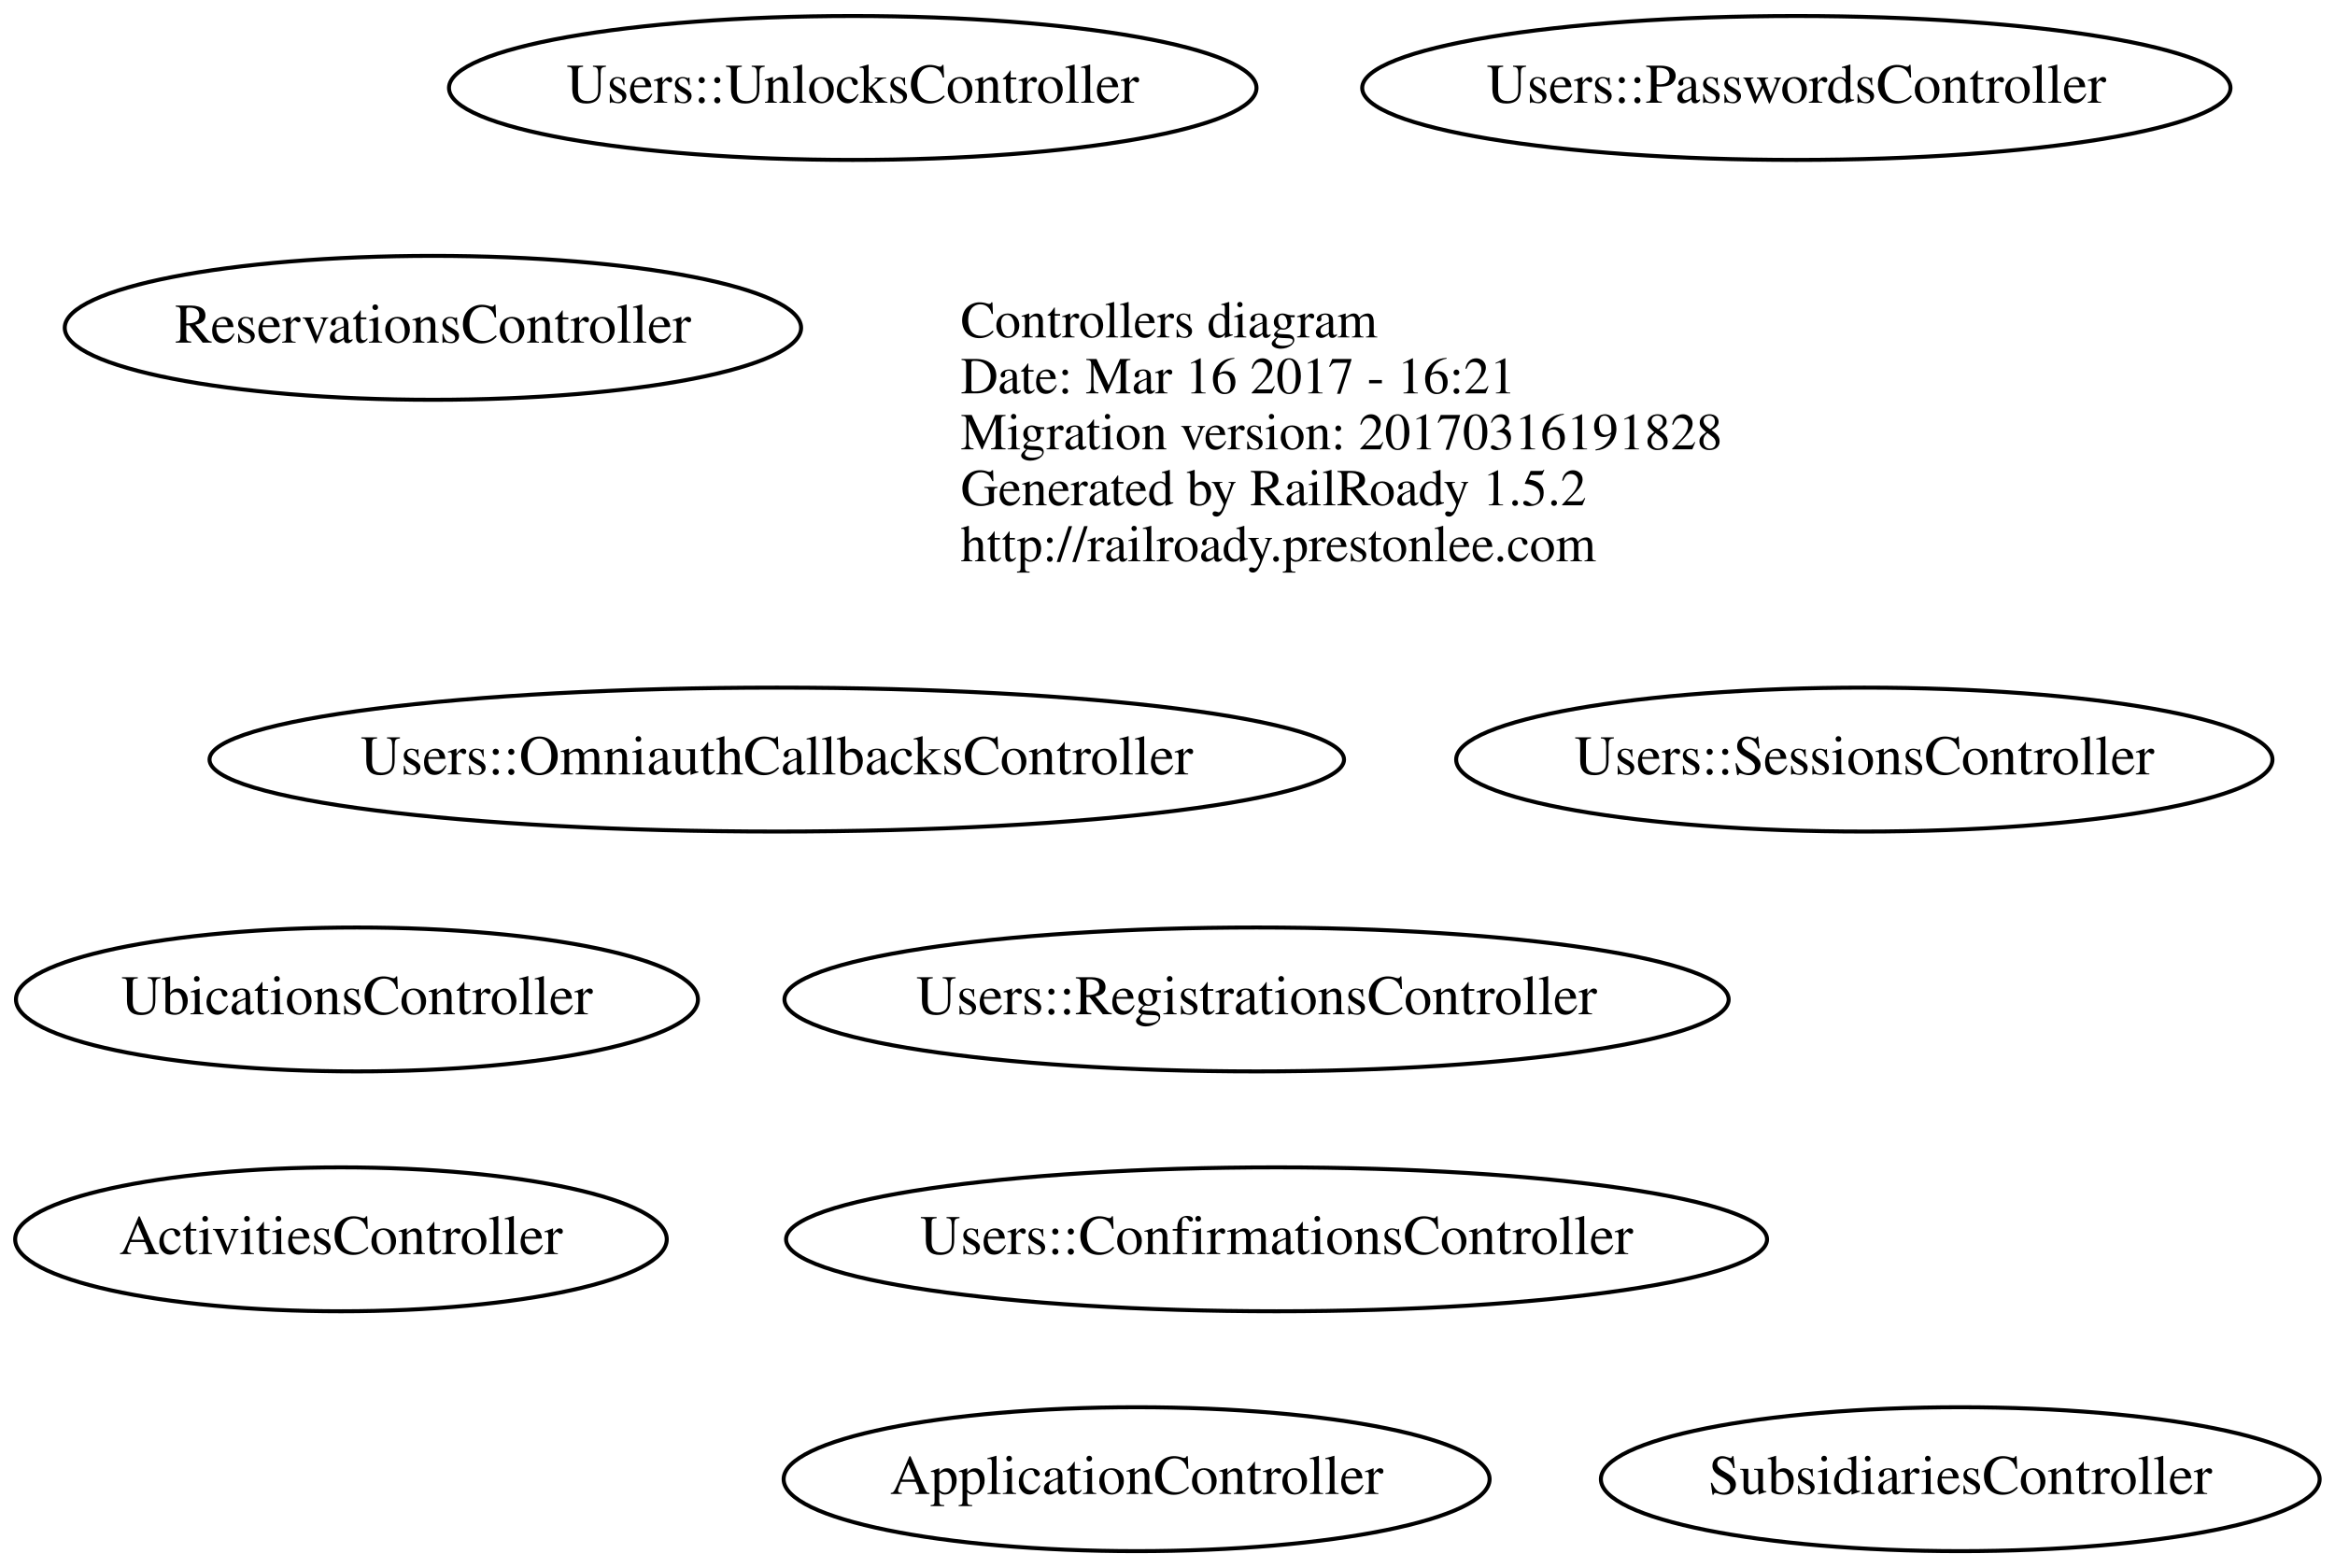
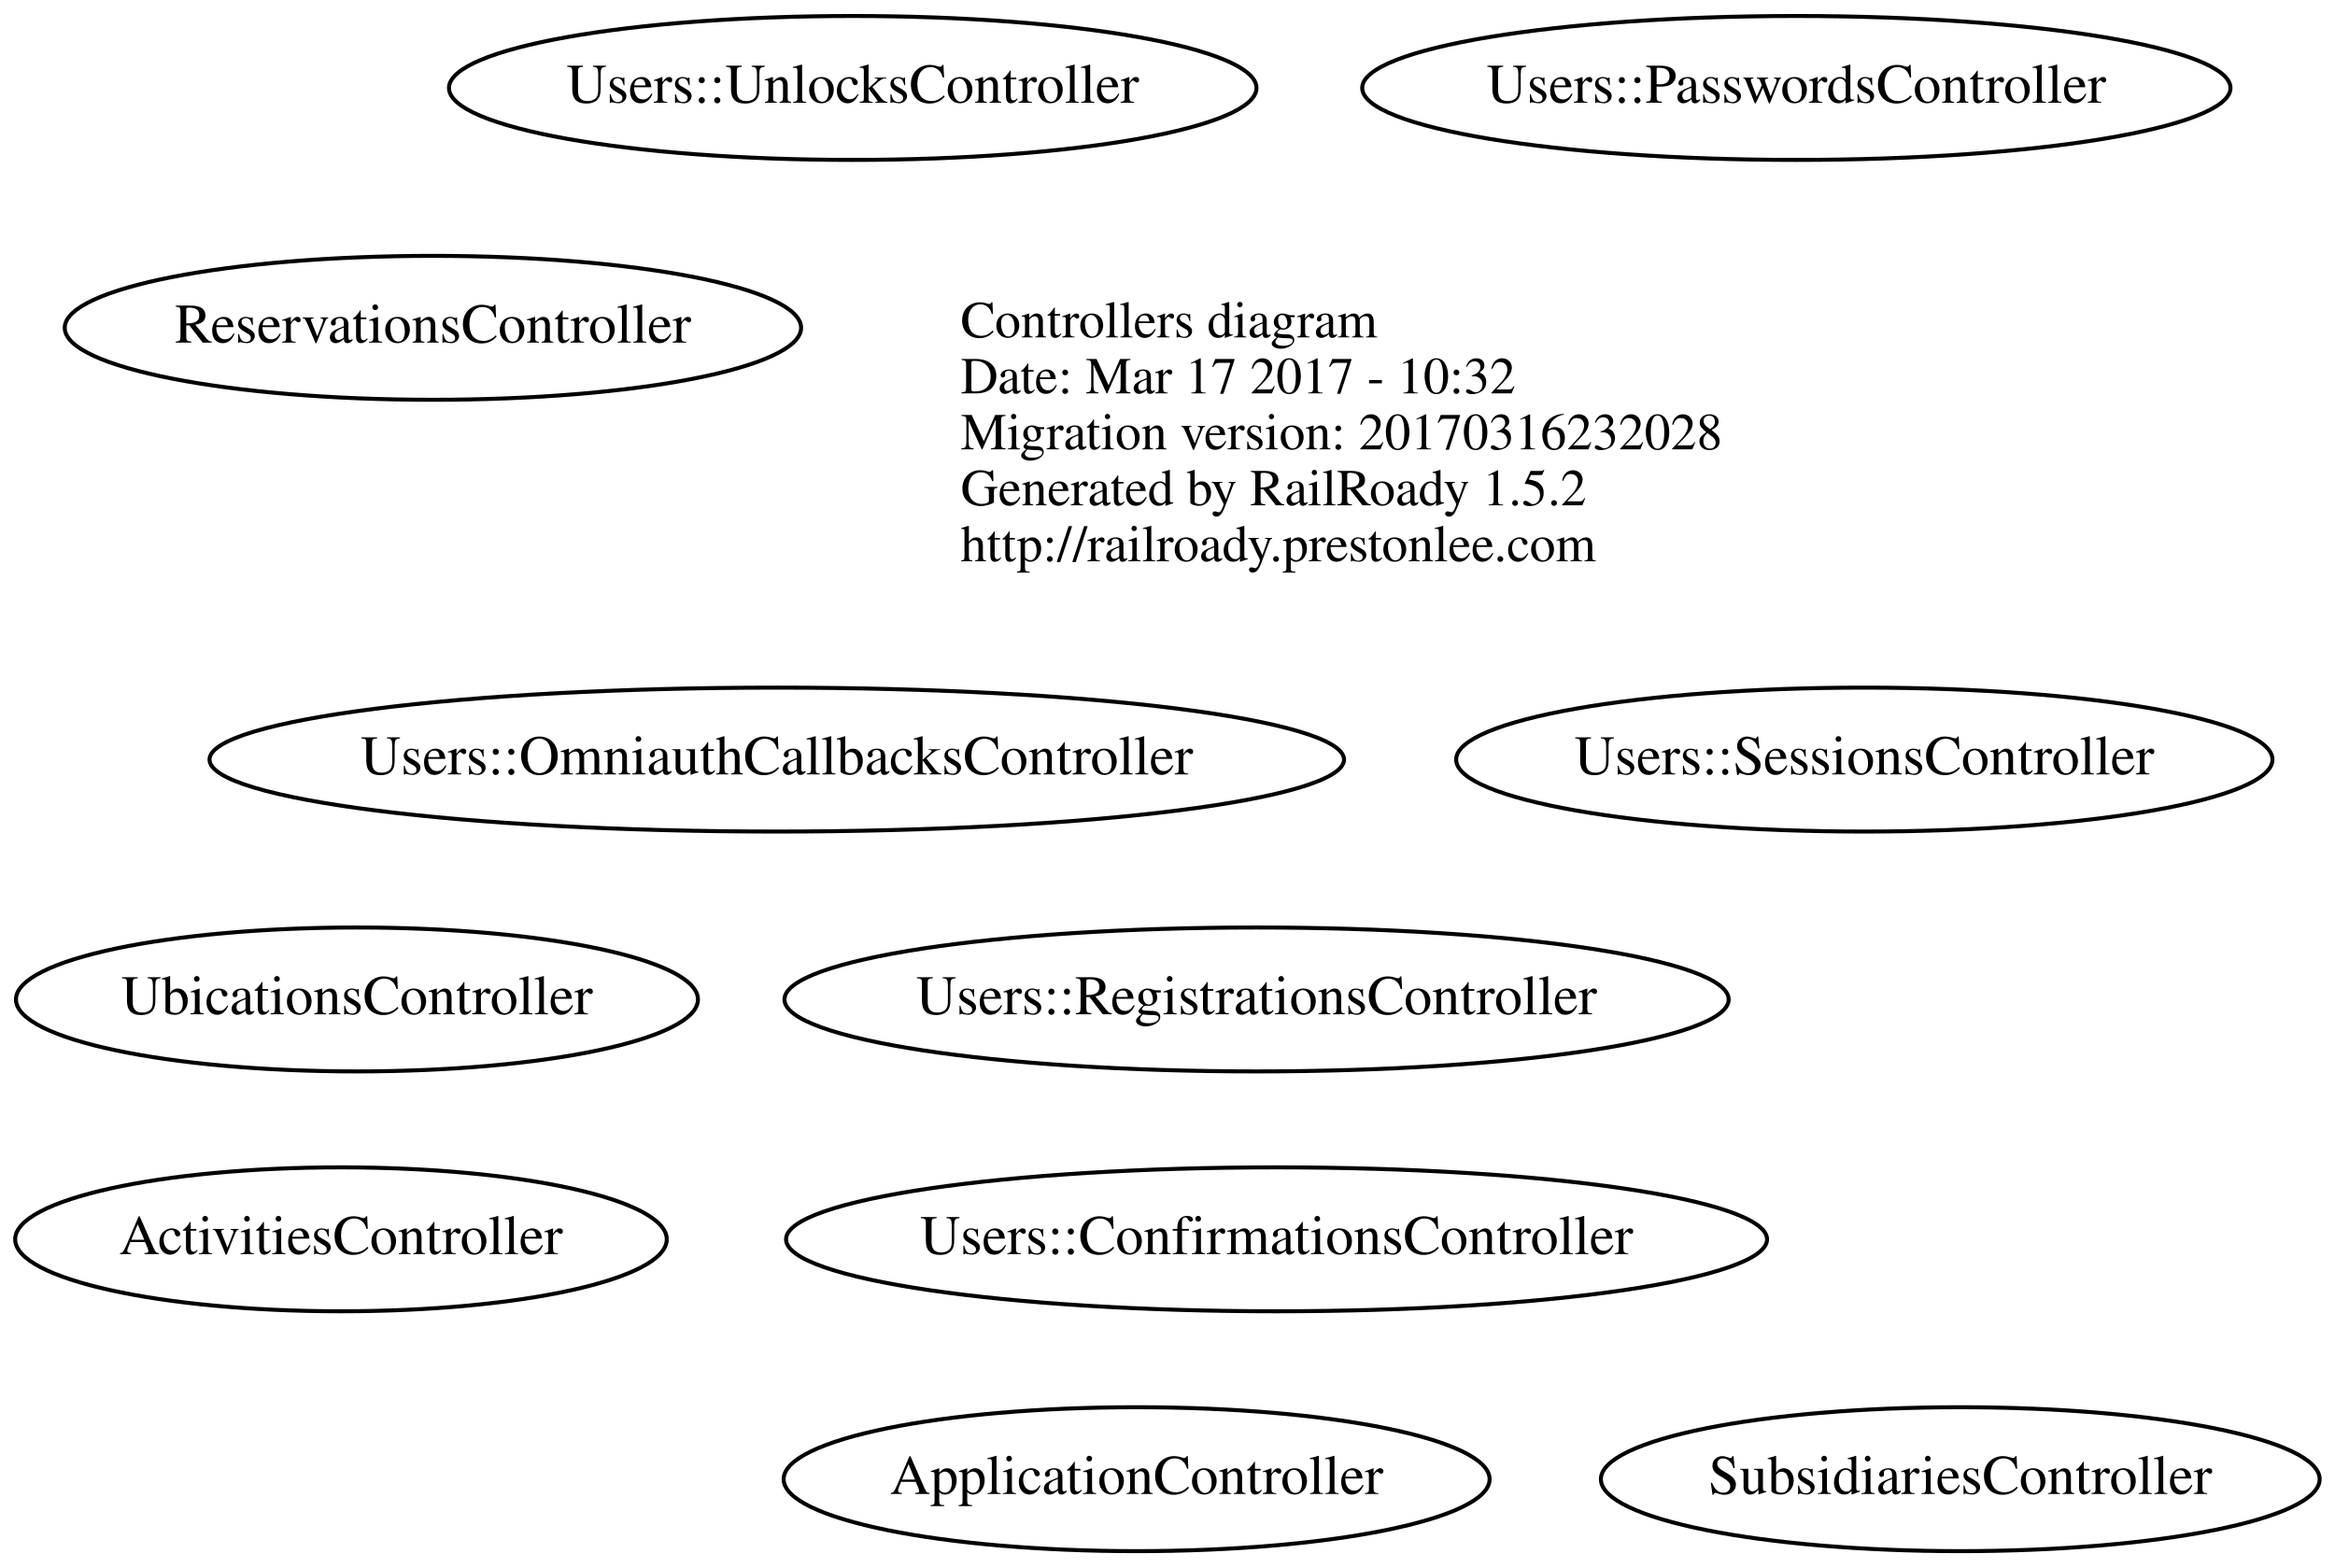
<svg xmlns="http://www.w3.org/2000/svg" width="584pt" height="392pt" viewBox="0.00 0.00 583.93 392.00">
  <g id="graph0" class="graph" transform="scale(1 1) rotate(0) translate(196.243 184)">
    <polygon fill="none" stroke="none" points="-196.243,208 -196.243,-184 387.692,-184 387.692,208 -196.243,208" />
    <g id="node1" class="node">
      <text text-anchor="start" x="44" y="-99.6" font-family="Times,serif" font-size="13.00">Controllers diagram</text>
-       <text text-anchor="start" x="44" y="-85.6" font-family="Times,serif" font-size="13.00">Date: Mar 16 2017 - 16:21</text>
-       <text text-anchor="start" x="44" y="-71.6" font-family="Times,serif" font-size="13.00">Migration version: 20170316191828</text>
+       <text text-anchor="start" x="44" y="-85.6" font-family="Times,serif" font-size="13.00">Date: Mar 17 2017 - 10:32</text>
+       <text text-anchor="start" x="44" y="-71.6" font-family="Times,serif" font-size="13.00">Migration version: 20170316232028</text>
      <text text-anchor="start" x="44" y="-57.6" font-family="Times,serif" font-size="13.00">Generated by RailRoady 1.5.2</text>
      <text text-anchor="start" x="44" y="-43.6" font-family="Times,serif" font-size="13.00">http://railroady.prestonlee.com</text>
    </g>
    <g id="node2" class="node">
      <ellipse fill="none" stroke="black" cx="-107" cy="66" rx="85.285" ry="18" />
      <text text-anchor="middle" x="-107" y="69.7" font-family="Times,serif" font-size="14.00">UbicationsController</text>
    </g>
    <g id="node3" class="node">
      <ellipse fill="none" stroke="black" cx="-88" cy="-102" rx="92.084" ry="18" />
      <text text-anchor="middle" x="-88" y="-98.3" font-family="Times,serif" font-size="14.00">ReservationsController</text>
    </g>
    <g id="node4" class="node">
      <ellipse fill="none" stroke="black" cx="118" cy="66" rx="118.079" ry="18" />
      <text text-anchor="middle" x="118" y="69.7" font-family="Times,serif" font-size="14.00">Users::RegistrationsController</text>
    </g>
    <g id="node5" class="node">
      <ellipse fill="none" stroke="black" cx="253" cy="-162" rx="108.581" ry="18" />
      <text text-anchor="middle" x="253" y="-158.3" font-family="Times,serif" font-size="14.00">Users::PasswordsController</text>
    </g>
    <g id="node6" class="node">
      <ellipse fill="none" stroke="black" cx="17" cy="-162" rx="100.983" ry="18" />
      <text text-anchor="middle" x="17" y="-158.3" font-family="Times,serif" font-size="14.00">Users::UnlocksController</text>
    </g>
    <g id="node7" class="node">
      <ellipse fill="none" stroke="black" cx="123" cy="126" rx="122.678" ry="18" />
      <text text-anchor="middle" x="123" y="129.7" font-family="Times,serif" font-size="14.00">Users::ConfirmationsController</text>
    </g>
    <g id="node8" class="node">
      <ellipse fill="none" stroke="black" cx="-2" cy="6" rx="141.875" ry="18" />
      <text text-anchor="middle" x="-2" y="9.7" font-family="Times,serif" font-size="14.00">Users::OmniauthCallbacksController</text>
    </g>
    <g id="node9" class="node">
      <ellipse fill="none" stroke="black" cx="270" cy="6" rx="102.082" ry="18" />
      <text text-anchor="middle" x="270" y="9.7" font-family="Times,serif" font-size="14.00">Users::SessionsController</text>
    </g>
    <g id="node10" class="node">
      <ellipse fill="none" stroke="black" cx="-111" cy="126" rx="81.486" ry="18" />
      <text text-anchor="middle" x="-111" y="129.7" font-family="Times,serif" font-size="14.00">ActivitiesController</text>
    </g>
    <g id="node11" class="node">
      <ellipse fill="none" stroke="black" cx="88" cy="186" rx="88.284" ry="18" />
      <text text-anchor="middle" x="88" y="189.7" font-family="Times,serif" font-size="14.00">ApplicationController</text>
    </g>
    <g id="node12" class="node">
      <ellipse fill="none" stroke="black" cx="294" cy="186" rx="89.885" ry="18" />
      <text text-anchor="middle" x="294" y="189.7" font-family="Times,serif" font-size="14.00">SubsidiariesController</text>
    </g>
  </g>
</svg>
